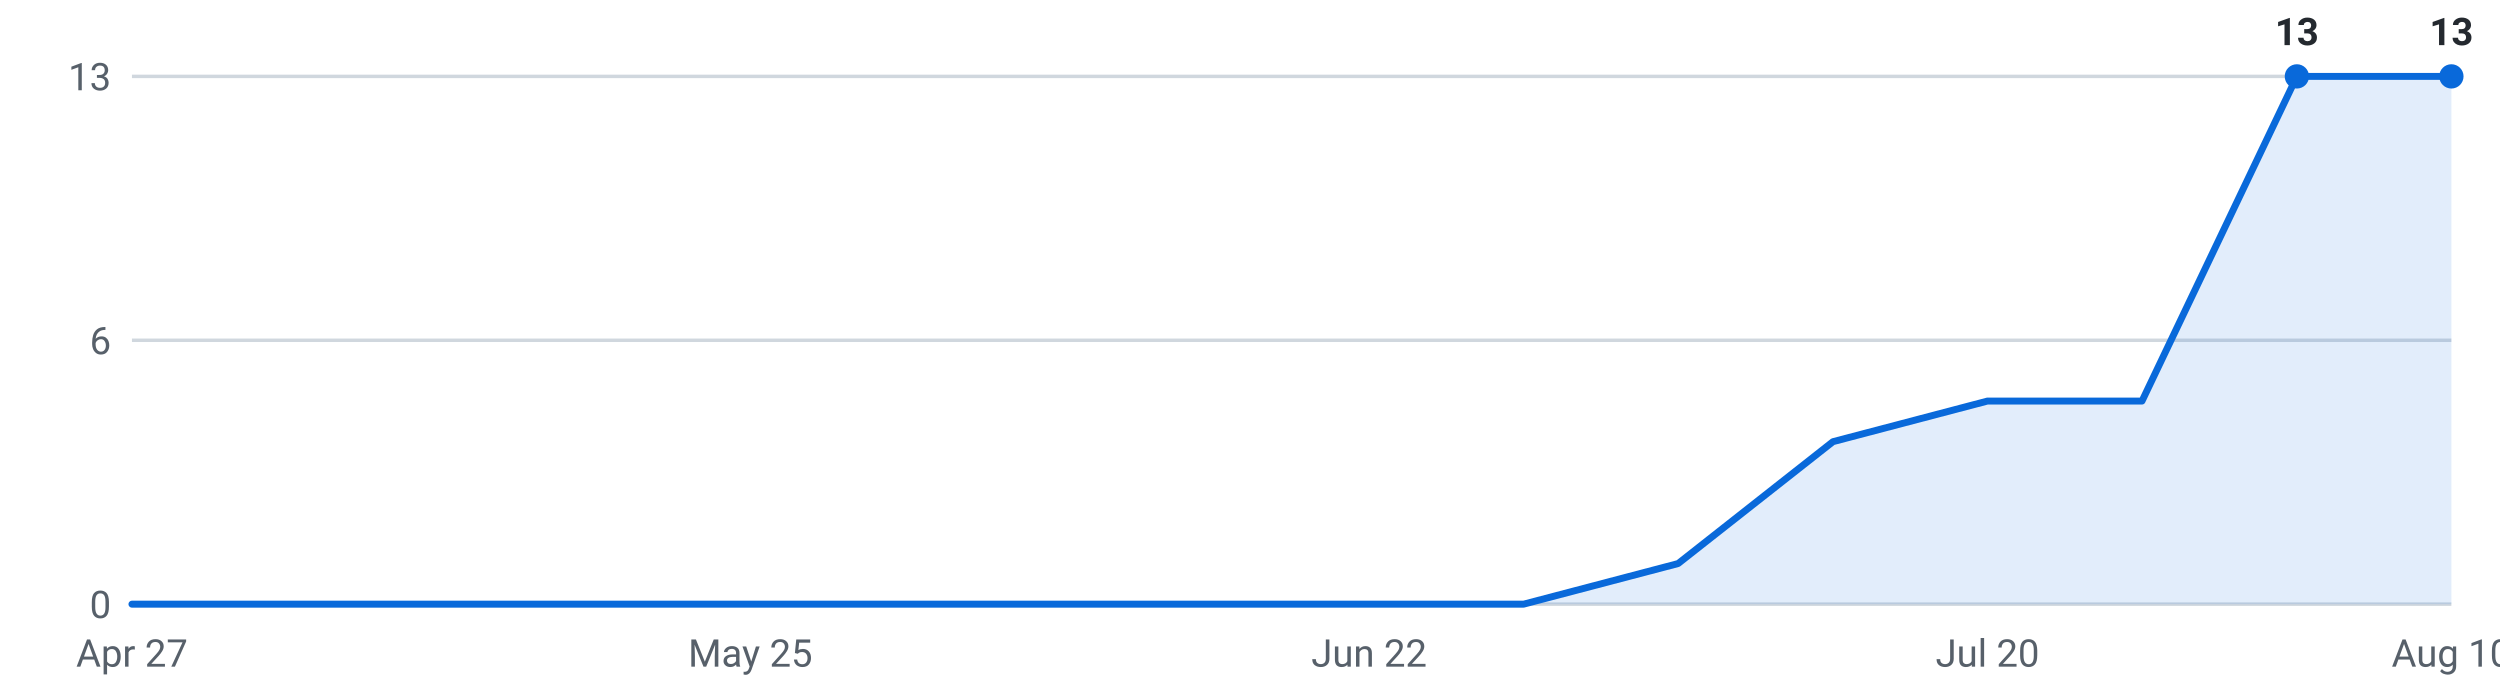
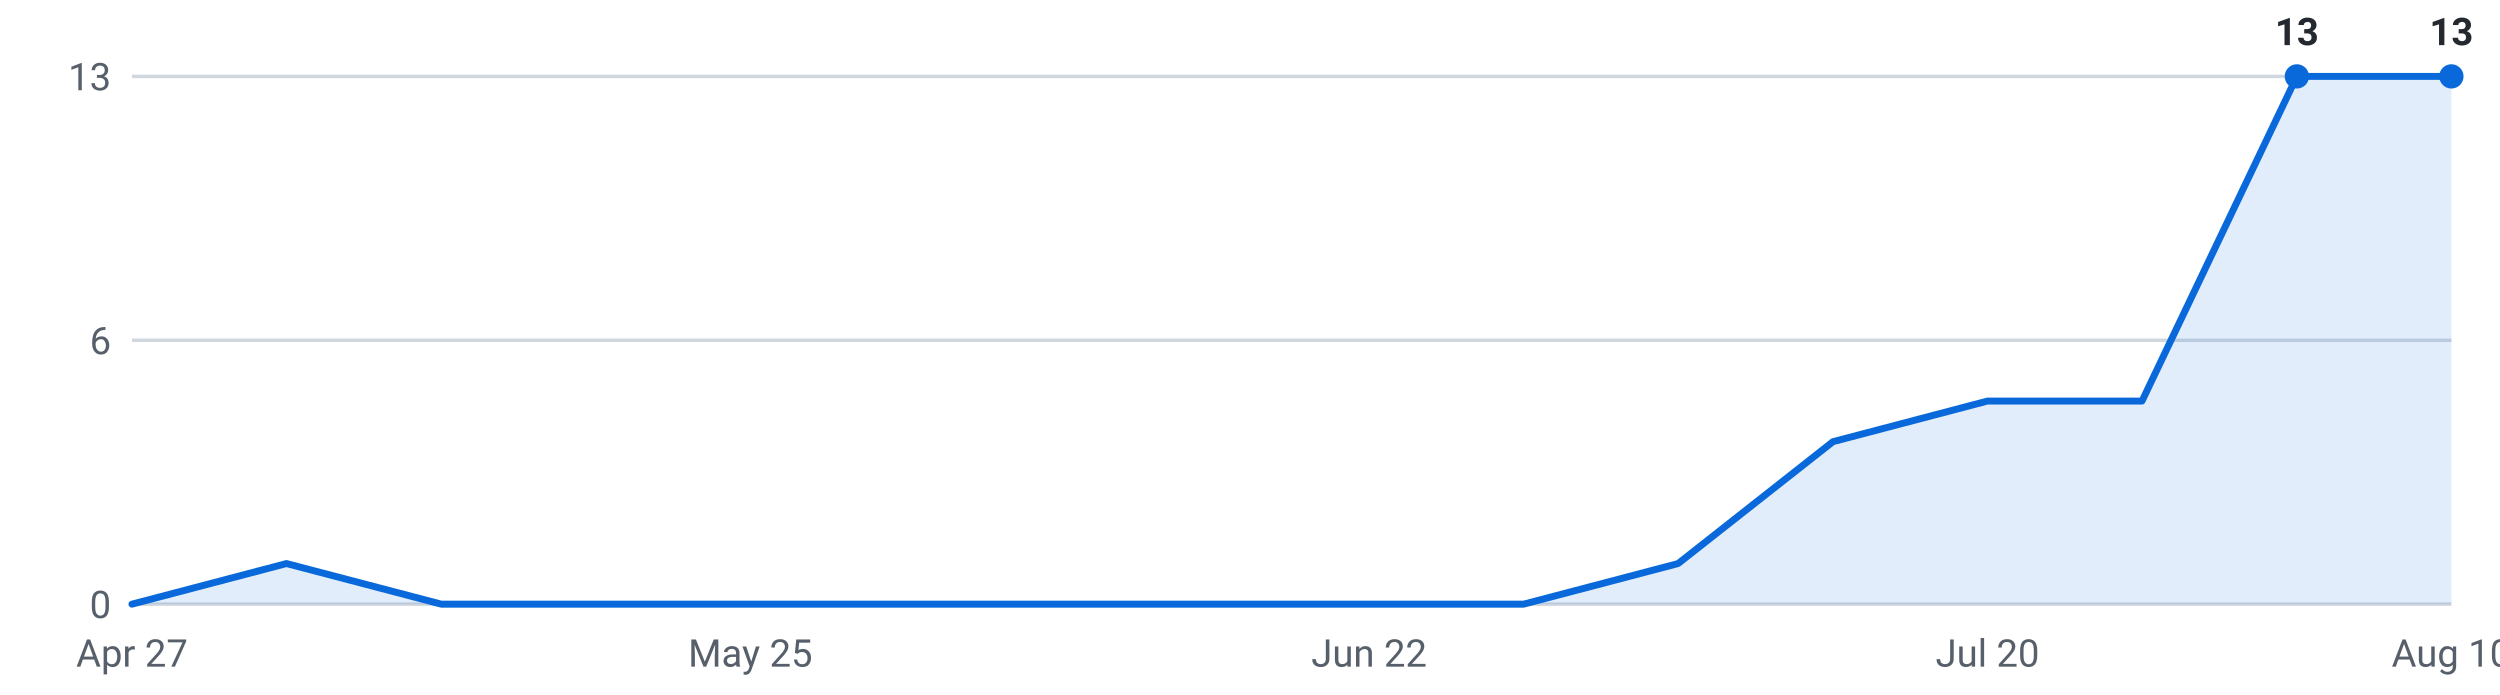
<svg xmlns="http://www.w3.org/2000/svg" viewBox="0 0 720 200" width="720" height="200" role="img" aria-label="Internships posted per week, last 16 weeks">
  <g font-family="-apple-system,Segoe UI,Roboto,sans-serif" font-size="11">
    <line x1="38" y1="174.0" x2="706" y2="174.0" stroke="#d0d7de" stroke-width="1" />
    <text x="32" y="178.0" text-anchor="end" fill="#57606a">0</text>
    <line x1="38" y1="98.0" x2="706" y2="98.0" stroke="#d0d7de" stroke-width="1" />
    <text x="32" y="102.0" text-anchor="end" fill="#57606a">6</text>
    <line x1="38" y1="22.0" x2="706" y2="22.0" stroke="#d0d7de" stroke-width="1" />
    <text x="32" y="26.0" text-anchor="end" fill="#57606a">13</text>
-     <path d="M38.0,174 L38.0,174.0 L82.5,174.0 L127.1,174.0 L171.6,174.0 L216.1,174.0 L260.7,174.0 L305.2,174.0 L349.7,174.0 L394.3,174.0 L438.8,174.0 L483.3,162.3 L527.9,127.2 L572.4,115.5 L616.9,115.5 L661.5,22.0 L706.0,22.0 L706.0,174 Z" fill="#0969da" fill-opacity="0.12" />
-     <polyline points="38.0,174.0 82.5,174.0 127.1,174.0 171.6,174.0 216.1,174.0 260.7,174.0 305.2,174.0 349.7,174.0 394.3,174.0 438.8,174.0 483.3,162.3 527.9,127.2 572.4,115.5 616.9,115.5 661.5,22.0 706.0,22.0" fill="none" stroke="#0969da" stroke-width="2" stroke-linejoin="round" stroke-linecap="round" />
+     <path d="M38.0,174 L38.0,174.0 L82.5,162.3 L127.1,174.0 L171.6,174.0 L216.1,174.0 L260.7,174.0 L305.2,174.0 L349.7,174.0 L394.3,174.0 L438.8,174.0 L483.3,162.3 L527.9,127.2 L572.4,115.5 L616.9,115.5 L661.5,22.0 L706.0,22.0 L706.0,174 Z" fill="#0969da" fill-opacity="0.12" />
+     <polyline points="38.0,174.0 82.5,162.3 127.1,174.0 171.6,174.0 216.1,174.0 260.7,174.0 305.2,174.0 349.7,174.0 394.3,174.0 438.8,174.0 483.3,162.3 527.9,127.2 572.4,115.5 616.9,115.5 661.5,22.0 706.0,22.0" fill="none" stroke="#0969da" stroke-width="2" stroke-linejoin="round" stroke-linecap="round" />
    <circle cx="661.5" cy="22.0" r="3.5" fill="#0969da" />
    <text x="661.5" y="13.0" text-anchor="middle" fill="#24292f" font-weight="600">13</text>
    <circle cx="706.0" cy="22.0" r="3.5" fill="#0969da" />
    <text x="706.0" y="13.0" text-anchor="middle" fill="#24292f" font-weight="600">13</text>
    <text x="38.0" y="192" text-anchor="middle" fill="#57606a">Apr 27</text>
    <text x="216.1" y="192" text-anchor="middle" fill="#57606a">May 25</text>
    <text x="394.3" y="192" text-anchor="middle" fill="#57606a">Jun 22</text>
    <text x="572.4" y="192" text-anchor="middle" fill="#57606a">Jul 20</text>
    <text x="706.0" y="192" text-anchor="middle" fill="#57606a">Aug 10</text>
  </g>
</svg>
